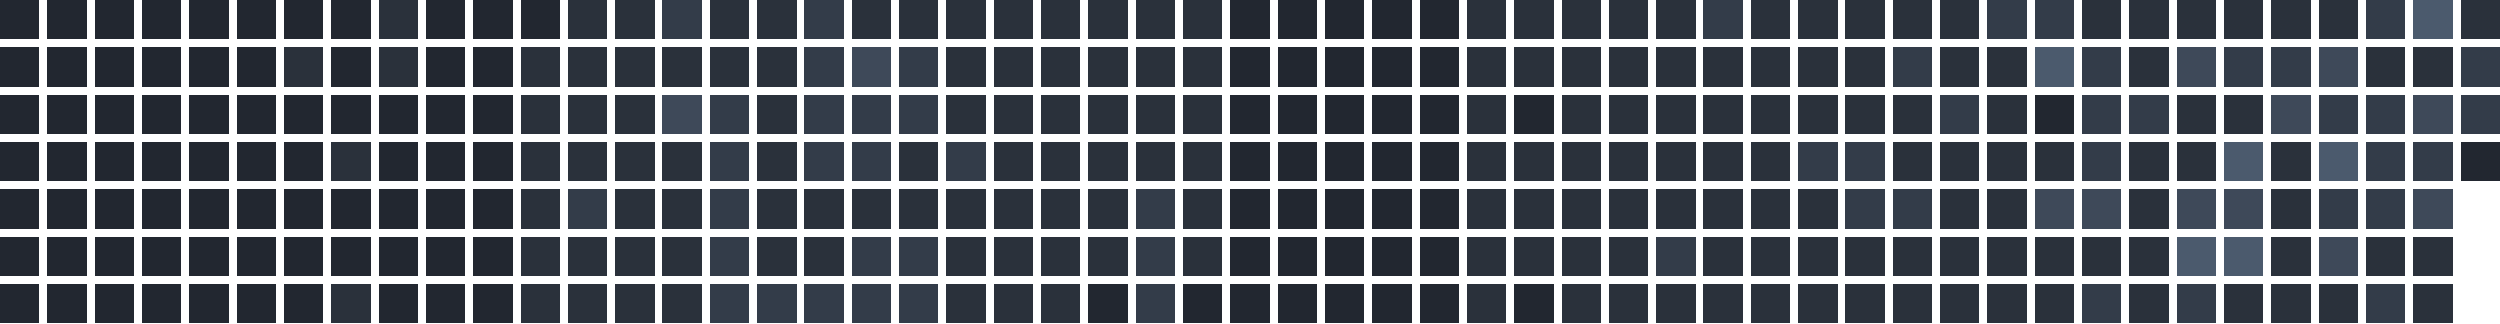
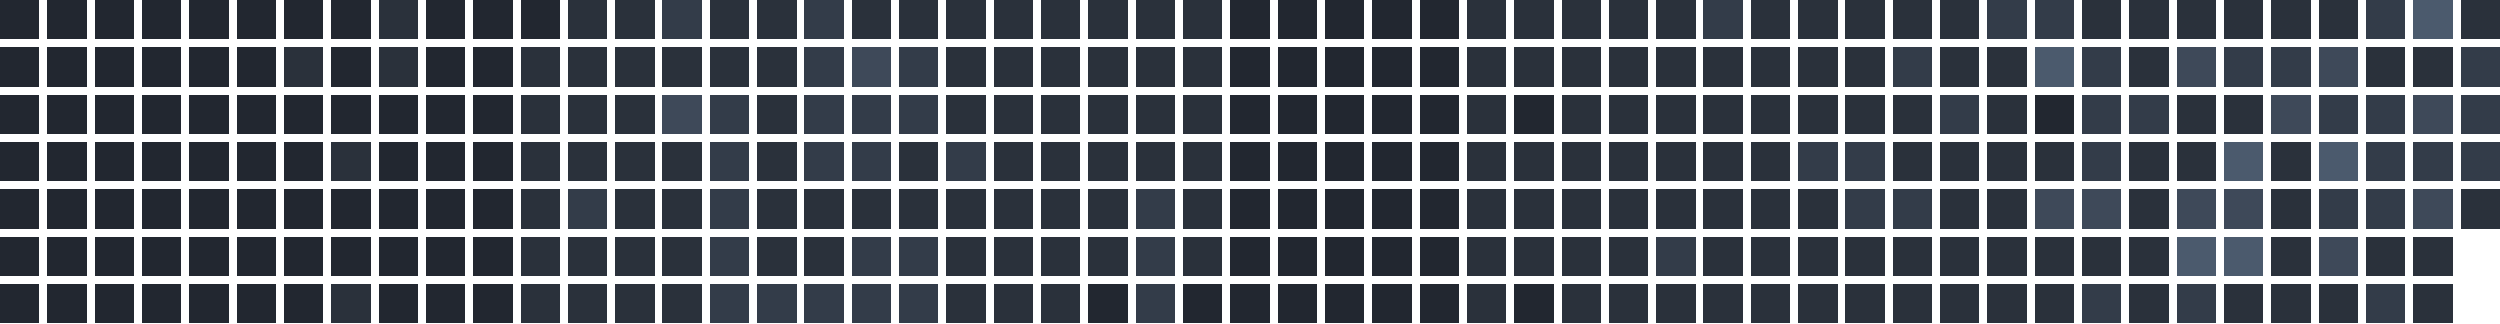
<svg xmlns="http://www.w3.org/2000/svg" version="1.1" width="634.0" height="82.0" viewBox="27.0 20.0 634.0 82.0">
  <rect style="fill:#222730;shape-rendering:crispedges" data-score="0" data-date="2025-08-31" x="27" y="20" width="10" height="10" />
  <rect style="fill:#222730;shape-rendering:crispedges" data-score="0" data-date="2025-09-07" x="39" y="20" width="10" height="10" />
  <rect style="fill:#222730;shape-rendering:crispedges" data-score="0" data-date="2025-09-14" x="51" y="20" width="10" height="10" />
  <rect style="fill:#222730;shape-rendering:crispedges" data-score="0" data-date="2025-09-21" x="63" y="20" width="10" height="10" />
  <rect style="fill:#222730;shape-rendering:crispedges" data-score="0" data-date="2025-09-28" x="75" y="20" width="10" height="10" />
  <rect style="fill:#222730;shape-rendering:crispedges" data-score="0" data-date="2025-10-05" x="87" y="20" width="10" height="10" />
  <rect style="fill:#222730;shape-rendering:crispedges" data-score="0" data-date="2025-10-12" x="99" y="20" width="10" height="10" />
  <rect style="fill:#222730;shape-rendering:crispedges" data-score="0" data-date="2025-10-19" x="111" y="20" width="10" height="10" />
  <rect style="fill:#2a313b;shape-rendering:crispedges" data-score="1" data-date="2025-10-26" x="123" y="20" width="10" height="10" />
  <rect style="fill:#222730;shape-rendering:crispedges" data-score="0" data-date="2025-11-02" x="135" y="20" width="10" height="10" />
  <rect style="fill:#222730;shape-rendering:crispedges" data-score="0" data-date="2025-11-09" x="147" y="20" width="10" height="10" />
  <rect style="fill:#222730;shape-rendering:crispedges" data-score="0" data-date="2025-11-16" x="159" y="20" width="10" height="10" />
  <rect style="fill:#2a313b;shape-rendering:crispedges" data-score="1" data-date="2025-11-23" x="171" y="20" width="10" height="10" />
  <rect style="fill:#2a313b;shape-rendering:crispedges" data-score="1" data-date="2025-11-30" x="183" y="20" width="10" height="10" />
  <rect style="fill:#333c49;shape-rendering:crispedges" data-score="2" data-date="2025-12-07" x="195" y="20" width="10" height="10" />
  <rect style="fill:#2a313b;shape-rendering:crispedges" data-score="1" data-date="2025-12-14" x="207" y="20" width="10" height="10" />
  <rect style="fill:#2a313b;shape-rendering:crispedges" data-score="1" data-date="2025-12-21" x="219" y="20" width="10" height="10" />
  <rect style="fill:#333c49;shape-rendering:crispedges" data-score="2" data-date="2025-12-28" x="231" y="20" width="10" height="10" />
  <rect style="fill:#2a313b;shape-rendering:crispedges" data-score="1" data-date="2026-01-04" x="243" y="20" width="10" height="10" />
  <rect style="fill:#2a313b;shape-rendering:crispedges" data-score="1" data-date="2026-01-11" x="255" y="20" width="10" height="10" />
  <rect style="fill:#2a313b;shape-rendering:crispedges" data-score="1" data-date="2026-01-18" x="267" y="20" width="10" height="10" />
  <rect style="fill:#2a313b;shape-rendering:crispedges" data-score="1" data-date="2026-01-25" x="279" y="20" width="10" height="10" />
  <rect style="fill:#2a313b;shape-rendering:crispedges" data-score="1" data-date="2026-02-01" x="291" y="20" width="10" height="10" />
  <rect style="fill:#2a313b;shape-rendering:crispedges" data-score="1" data-date="2026-02-08" x="303" y="20" width="10" height="10" />
  <rect style="fill:#2a313b;shape-rendering:crispedges" data-score="1" data-date="2026-02-15" x="315" y="20" width="10" height="10" />
  <rect style="fill:#2a313b;shape-rendering:crispedges" data-score="1" data-date="2026-02-22" x="327" y="20" width="10" height="10" />
  <rect style="fill:#222730;shape-rendering:crispedges" data-score="0" data-date="2026-03-01" x="339" y="20" width="10" height="10" />
  <rect style="fill:#222730;shape-rendering:crispedges" data-score="0" data-date="2026-03-08" x="351" y="20" width="10" height="10" />
  <rect style="fill:#222730;shape-rendering:crispedges" data-score="0" data-date="2026-03-15" x="363" y="20" width="10" height="10" />
  <rect style="fill:#222730;shape-rendering:crispedges" data-score="0" data-date="2026-03-22" x="375" y="20" width="10" height="10" />
  <rect style="fill:#222730;shape-rendering:crispedges" data-score="0" data-date="2026-03-29" x="387" y="20" width="10" height="10" />
  <rect style="fill:#2a313b;shape-rendering:crispedges" data-score="1" data-date="2026-04-05" x="399" y="20" width="10" height="10" />
  <rect style="fill:#2a313b;shape-rendering:crispedges" data-score="1" data-date="2026-04-12" x="411" y="20" width="10" height="10" />
  <rect style="fill:#2a313b;shape-rendering:crispedges" data-score="1" data-date="2026-04-19" x="423" y="20" width="10" height="10" />
  <rect style="fill:#2a313b;shape-rendering:crispedges" data-score="1" data-date="2026-04-26" x="435" y="20" width="10" height="10" />
  <rect style="fill:#2a313b;shape-rendering:crispedges" data-score="1" data-date="2026-05-03" x="447" y="20" width="10" height="10" />
  <rect style="fill:#333c49;shape-rendering:crispedges" data-score="2" data-date="2026-05-10" x="459" y="20" width="10" height="10" />
  <rect style="fill:#2a313b;shape-rendering:crispedges" data-score="1" data-date="2026-05-17" x="471" y="20" width="10" height="10" />
  <rect style="fill:#2a313b;shape-rendering:crispedges" data-score="1" data-date="2026-05-24" x="483" y="20" width="10" height="10" />
  <rect style="fill:#2a313b;shape-rendering:crispedges" data-score="1" data-date="2026-05-31" x="495" y="20" width="10" height="10" />
  <rect style="fill:#2a313b;shape-rendering:crispedges" data-score="1" data-date="2026-06-07" x="507" y="20" width="10" height="10" />
  <rect style="fill:#2a313b;shape-rendering:crispedges" data-score="1" data-date="2026-06-14" x="519" y="20" width="10" height="10" />
  <rect style="fill:#333c49;shape-rendering:crispedges" data-score="2" data-date="2026-06-21" x="531" y="20" width="10" height="10" />
  <rect style="fill:#333c49;shape-rendering:crispedges" data-score="2" data-date="2026-06-28" x="543" y="20" width="10" height="10" />
  <rect style="fill:#2a313b;shape-rendering:crispedges" data-score="1" data-date="2026-07-05" x="555" y="20" width="10" height="10" />
  <rect style="fill:#2a313b;shape-rendering:crispedges" data-score="1" data-date="2026-07-12" x="567" y="20" width="10" height="10" />
  <rect style="fill:#2a313b;shape-rendering:crispedges" data-score="1" data-date="2026-07-19" x="579" y="20" width="10" height="10" />
  <rect style="fill:#2a313b;shape-rendering:crispedges" data-score="1" data-date="2026-07-26" x="591" y="20" width="10" height="10" />
  <rect style="fill:#2a313b;shape-rendering:crispedges" data-score="1" data-date="2026-08-02" x="603" y="20" width="10" height="10" />
  <rect style="fill:#2a313b;shape-rendering:crispedges" data-score="1" data-date="2026-08-09" x="615" y="20" width="10" height="10" />
  <rect style="fill:#333c49;shape-rendering:crispedges" data-score="2" data-date="2026-08-16" x="627" y="20" width="10" height="10" />
  <rect style="fill:#4b5a6d;shape-rendering:crispedges" data-score="4" data-date="2026-08-23" x="639" y="20" width="10" height="10" />
  <rect style="fill:#2a313b;shape-rendering:crispedges" data-score="1" data-date="2026-08-30" x="651" y="20" width="10" height="10" />
  <rect style="fill:#222730;shape-rendering:crispedges" data-score="0" data-date="2025-09-01" x="27" y="32" width="10" height="10" />
  <rect style="fill:#222730;shape-rendering:crispedges" data-score="0" data-date="2025-09-08" x="39" y="32" width="10" height="10" />
  <rect style="fill:#222730;shape-rendering:crispedges" data-score="0" data-date="2025-09-15" x="51" y="32" width="10" height="10" />
  <rect style="fill:#222730;shape-rendering:crispedges" data-score="0" data-date="2025-09-22" x="63" y="32" width="10" height="10" />
  <rect style="fill:#222730;shape-rendering:crispedges" data-score="0" data-date="2025-09-29" x="75" y="32" width="10" height="10" />
  <rect style="fill:#222730;shape-rendering:crispedges" data-score="0" data-date="2025-10-06" x="87" y="32" width="10" height="10" />
  <rect style="fill:#2a313b;shape-rendering:crispedges" data-score="1" data-date="2025-10-13" x="99" y="32" width="10" height="10" />
  <rect style="fill:#222730;shape-rendering:crispedges" data-score="0" data-date="2025-10-20" x="111" y="32" width="10" height="10" />
  <rect style="fill:#2a313b;shape-rendering:crispedges" data-score="1" data-date="2025-10-27" x="123" y="32" width="10" height="10" />
  <rect style="fill:#222730;shape-rendering:crispedges" data-score="0" data-date="2025-11-03" x="135" y="32" width="10" height="10" />
  <rect style="fill:#222730;shape-rendering:crispedges" data-score="0" data-date="2025-11-10" x="147" y="32" width="10" height="10" />
  <rect style="fill:#2a313b;shape-rendering:crispedges" data-score="1" data-date="2025-11-17" x="159" y="32" width="10" height="10" />
  <rect style="fill:#2a313b;shape-rendering:crispedges" data-score="1" data-date="2025-11-24" x="171" y="32" width="10" height="10" />
  <rect style="fill:#2a313b;shape-rendering:crispedges" data-score="1" data-date="2025-12-01" x="183" y="32" width="10" height="10" />
  <rect style="fill:#2a313b;shape-rendering:crispedges" data-score="1" data-date="2025-12-08" x="195" y="32" width="10" height="10" />
  <rect style="fill:#2a313b;shape-rendering:crispedges" data-score="1" data-date="2025-12-15" x="207" y="32" width="10" height="10" />
  <rect style="fill:#2a313b;shape-rendering:crispedges" data-score="1" data-date="2025-12-22" x="219" y="32" width="10" height="10" />
  <rect style="fill:#333c49;shape-rendering:crispedges" data-score="2" data-date="2025-12-29" x="231" y="32" width="10" height="10" />
  <rect style="fill:#3e4959;shape-rendering:crispedges" data-score="3" data-date="2026-01-05" x="243" y="32" width="10" height="10" />
  <rect style="fill:#333c49;shape-rendering:crispedges" data-score="2" data-date="2026-01-12" x="255" y="32" width="10" height="10" />
  <rect style="fill:#2a313b;shape-rendering:crispedges" data-score="1" data-date="2026-01-19" x="267" y="32" width="10" height="10" />
  <rect style="fill:#2a313b;shape-rendering:crispedges" data-score="1" data-date="2026-01-26" x="279" y="32" width="10" height="10" />
  <rect style="fill:#2a313b;shape-rendering:crispedges" data-score="1" data-date="2026-02-02" x="291" y="32" width="10" height="10" />
  <rect style="fill:#2a313b;shape-rendering:crispedges" data-score="1" data-date="2026-02-09" x="303" y="32" width="10" height="10" />
  <rect style="fill:#2a313b;shape-rendering:crispedges" data-score="1" data-date="2026-02-16" x="315" y="32" width="10" height="10" />
  <rect style="fill:#2a313b;shape-rendering:crispedges" data-score="1" data-date="2026-02-23" x="327" y="32" width="10" height="10" />
  <rect style="fill:#222730;shape-rendering:crispedges" data-score="0" data-date="2026-03-02" x="339" y="32" width="10" height="10" />
  <rect style="fill:#222730;shape-rendering:crispedges" data-score="0" data-date="2026-03-09" x="351" y="32" width="10" height="10" />
  <rect style="fill:#222730;shape-rendering:crispedges" data-score="0" data-date="2026-03-16" x="363" y="32" width="10" height="10" />
  <rect style="fill:#222730;shape-rendering:crispedges" data-score="0" data-date="2026-03-23" x="375" y="32" width="10" height="10" />
  <rect style="fill:#222730;shape-rendering:crispedges" data-score="0" data-date="2026-03-30" x="387" y="32" width="10" height="10" />
  <rect style="fill:#2a313b;shape-rendering:crispedges" data-score="1" data-date="2026-04-06" x="399" y="32" width="10" height="10" />
  <rect style="fill:#2a313b;shape-rendering:crispedges" data-score="1" data-date="2026-04-13" x="411" y="32" width="10" height="10" />
  <rect style="fill:#2a313b;shape-rendering:crispedges" data-score="1" data-date="2026-04-20" x="423" y="32" width="10" height="10" />
  <rect style="fill:#2a313b;shape-rendering:crispedges" data-score="1" data-date="2026-04-27" x="435" y="32" width="10" height="10" />
  <rect style="fill:#2a313b;shape-rendering:crispedges" data-score="1" data-date="2026-05-04" x="447" y="32" width="10" height="10" />
  <rect style="fill:#2a313b;shape-rendering:crispedges" data-score="1" data-date="2026-05-11" x="459" y="32" width="10" height="10" />
  <rect style="fill:#2a313b;shape-rendering:crispedges" data-score="1" data-date="2026-05-18" x="471" y="32" width="10" height="10" />
  <rect style="fill:#2a313b;shape-rendering:crispedges" data-score="1" data-date="2026-05-25" x="483" y="32" width="10" height="10" />
  <rect style="fill:#2a313b;shape-rendering:crispedges" data-score="1" data-date="2026-06-01" x="495" y="32" width="10" height="10" />
  <rect style="fill:#333c49;shape-rendering:crispedges" data-score="2" data-date="2026-06-08" x="507" y="32" width="10" height="10" />
  <rect style="fill:#2a313b;shape-rendering:crispedges" data-score="1" data-date="2026-06-15" x="519" y="32" width="10" height="10" />
  <rect style="fill:#2a313b;shape-rendering:crispedges" data-score="1" data-date="2026-06-22" x="531" y="32" width="10" height="10" />
  <rect style="fill:#4b5a6d;shape-rendering:crispedges" data-score="4" data-date="2026-06-29" x="543" y="32" width="10" height="10" />
  <rect style="fill:#333c49;shape-rendering:crispedges" data-score="2" data-date="2026-07-06" x="555" y="32" width="10" height="10" />
  <rect style="fill:#2a313b;shape-rendering:crispedges" data-score="1" data-date="2026-07-13" x="567" y="32" width="10" height="10" />
  <rect style="fill:#3e4959;shape-rendering:crispedges" data-score="3" data-date="2026-07-20" x="579" y="32" width="10" height="10" />
  <rect style="fill:#333c49;shape-rendering:crispedges" data-score="2" data-date="2026-07-27" x="591" y="32" width="10" height="10" />
  <rect style="fill:#333c49;shape-rendering:crispedges" data-score="2" data-date="2026-08-03" x="603" y="32" width="10" height="10" />
  <rect style="fill:#3e4959;shape-rendering:crispedges" data-score="3" data-date="2026-08-10" x="615" y="32" width="10" height="10" />
  <rect style="fill:#2a313b;shape-rendering:crispedges" data-score="1" data-date="2026-08-17" x="627" y="32" width="10" height="10" />
  <rect style="fill:#2a313b;shape-rendering:crispedges" data-score="1" data-date="2026-08-24" x="639" y="32" width="10" height="10" />
  <rect style="fill:#333c49;shape-rendering:crispedges" data-score="2" data-date="2026-08-31" x="651" y="32" width="10" height="10" />
  <rect style="fill:#222730;shape-rendering:crispedges" data-score="0" data-date="2025-09-02" x="27" y="44" width="10" height="10" />
  <rect style="fill:#222730;shape-rendering:crispedges" data-score="0" data-date="2025-09-09" x="39" y="44" width="10" height="10" />
  <rect style="fill:#222730;shape-rendering:crispedges" data-score="0" data-date="2025-09-16" x="51" y="44" width="10" height="10" />
  <rect style="fill:#222730;shape-rendering:crispedges" data-score="0" data-date="2025-09-23" x="63" y="44" width="10" height="10" />
  <rect style="fill:#222730;shape-rendering:crispedges" data-score="0" data-date="2025-09-30" x="75" y="44" width="10" height="10" />
  <rect style="fill:#222730;shape-rendering:crispedges" data-score="0" data-date="2025-10-07" x="87" y="44" width="10" height="10" />
  <rect style="fill:#222730;shape-rendering:crispedges" data-score="0" data-date="2025-10-14" x="99" y="44" width="10" height="10" />
  <rect style="fill:#222730;shape-rendering:crispedges" data-score="0" data-date="2025-10-21" x="111" y="44" width="10" height="10" />
  <rect style="fill:#222730;shape-rendering:crispedges" data-score="0" data-date="2025-10-28" x="123" y="44" width="10" height="10" />
  <rect style="fill:#222730;shape-rendering:crispedges" data-score="0" data-date="2025-11-04" x="135" y="44" width="10" height="10" />
  <rect style="fill:#222730;shape-rendering:crispedges" data-score="0" data-date="2025-11-11" x="147" y="44" width="10" height="10" />
  <rect style="fill:#2a313b;shape-rendering:crispedges" data-score="1" data-date="2025-11-18" x="159" y="44" width="10" height="10" />
  <rect style="fill:#2a313b;shape-rendering:crispedges" data-score="1" data-date="2025-11-25" x="171" y="44" width="10" height="10" />
  <rect style="fill:#2a313b;shape-rendering:crispedges" data-score="1" data-date="2025-12-02" x="183" y="44" width="10" height="10" />
  <rect style="fill:#3e4959;shape-rendering:crispedges" data-score="3" data-date="2025-12-09" x="195" y="44" width="10" height="10" />
  <rect style="fill:#333c49;shape-rendering:crispedges" data-score="2" data-date="2025-12-16" x="207" y="44" width="10" height="10" />
  <rect style="fill:#2a313b;shape-rendering:crispedges" data-score="1" data-date="2025-12-23" x="219" y="44" width="10" height="10" />
  <rect style="fill:#333c49;shape-rendering:crispedges" data-score="2" data-date="2025-12-30" x="231" y="44" width="10" height="10" />
  <rect style="fill:#333c49;shape-rendering:crispedges" data-score="2" data-date="2026-01-06" x="243" y="44" width="10" height="10" />
  <rect style="fill:#333c49;shape-rendering:crispedges" data-score="2" data-date="2026-01-13" x="255" y="44" width="10" height="10" />
  <rect style="fill:#2a313b;shape-rendering:crispedges" data-score="1" data-date="2026-01-20" x="267" y="44" width="10" height="10" />
  <rect style="fill:#2a313b;shape-rendering:crispedges" data-score="1" data-date="2026-01-27" x="279" y="44" width="10" height="10" />
  <rect style="fill:#2a313b;shape-rendering:crispedges" data-score="1" data-date="2026-02-03" x="291" y="44" width="10" height="10" />
  <rect style="fill:#2a313b;shape-rendering:crispedges" data-score="1" data-date="2026-02-10" x="303" y="44" width="10" height="10" />
  <rect style="fill:#2a313b;shape-rendering:crispedges" data-score="1" data-date="2026-02-17" x="315" y="44" width="10" height="10" />
  <rect style="fill:#2a313b;shape-rendering:crispedges" data-score="1" data-date="2026-02-24" x="327" y="44" width="10" height="10" />
  <rect style="fill:#222730;shape-rendering:crispedges" data-score="0" data-date="2026-03-03" x="339" y="44" width="10" height="10" />
  <rect style="fill:#222730;shape-rendering:crispedges" data-score="0" data-date="2026-03-10" x="351" y="44" width="10" height="10" />
  <rect style="fill:#222730;shape-rendering:crispedges" data-score="0" data-date="2026-03-17" x="363" y="44" width="10" height="10" />
  <rect style="fill:#222730;shape-rendering:crispedges" data-score="0" data-date="2026-03-24" x="375" y="44" width="10" height="10" />
  <rect style="fill:#222730;shape-rendering:crispedges" data-score="0" data-date="2026-03-31" x="387" y="44" width="10" height="10" />
  <rect style="fill:#2a313b;shape-rendering:crispedges" data-score="1" data-date="2026-04-07" x="399" y="44" width="10" height="10" />
  <rect style="fill:#222730;shape-rendering:crispedges" data-score="0" data-date="2026-04-14" x="411" y="44" width="10" height="10" />
  <rect style="fill:#2a313b;shape-rendering:crispedges" data-score="1" data-date="2026-04-21" x="423" y="44" width="10" height="10" />
  <rect style="fill:#2a313b;shape-rendering:crispedges" data-score="1" data-date="2026-04-28" x="435" y="44" width="10" height="10" />
  <rect style="fill:#2a313b;shape-rendering:crispedges" data-score="1" data-date="2026-05-05" x="447" y="44" width="10" height="10" />
  <rect style="fill:#2a313b;shape-rendering:crispedges" data-score="1" data-date="2026-05-12" x="459" y="44" width="10" height="10" />
  <rect style="fill:#2a313b;shape-rendering:crispedges" data-score="1" data-date="2026-05-19" x="471" y="44" width="10" height="10" />
  <rect style="fill:#2a313b;shape-rendering:crispedges" data-score="1" data-date="2026-05-26" x="483" y="44" width="10" height="10" />
  <rect style="fill:#2a313b;shape-rendering:crispedges" data-score="1" data-date="2026-06-02" x="495" y="44" width="10" height="10" />
  <rect style="fill:#2a313b;shape-rendering:crispedges" data-score="1" data-date="2026-06-09" x="507" y="44" width="10" height="10" />
  <rect style="fill:#333c49;shape-rendering:crispedges" data-score="2" data-date="2026-06-16" x="519" y="44" width="10" height="10" />
  <rect style="fill:#2a313b;shape-rendering:crispedges" data-score="1" data-date="2026-06-23" x="531" y="44" width="10" height="10" />
  <rect style="fill:#222730;shape-rendering:crispedges" data-score="0" data-date="2026-06-30" x="543" y="44" width="10" height="10" />
  <rect style="fill:#333c49;shape-rendering:crispedges" data-score="2" data-date="2026-07-07" x="555" y="44" width="10" height="10" />
  <rect style="fill:#333c49;shape-rendering:crispedges" data-score="2" data-date="2026-07-14" x="567" y="44" width="10" height="10" />
  <rect style="fill:#2a313b;shape-rendering:crispedges" data-score="1" data-date="2026-07-21" x="579" y="44" width="10" height="10" />
  <rect style="fill:#2a313b;shape-rendering:crispedges" data-score="1" data-date="2026-07-28" x="591" y="44" width="10" height="10" />
  <rect style="fill:#3e4959;shape-rendering:crispedges" data-score="3" data-date="2026-08-04" x="603" y="44" width="10" height="10" />
  <rect style="fill:#333c49;shape-rendering:crispedges" data-score="2" data-date="2026-08-11" x="615" y="44" width="10" height="10" />
  <rect style="fill:#333c49;shape-rendering:crispedges" data-score="2" data-date="2026-08-18" x="627" y="44" width="10" height="10" />
  <rect style="fill:#3e4959;shape-rendering:crispedges" data-score="3" data-date="2026-08-25" x="639" y="44" width="10" height="10" />
  <rect style="fill:#333c49;shape-rendering:crispedges" data-score="2" data-date="2026-09-01" x="651" y="44" width="10" height="10" />
  <rect style="fill:#222730;shape-rendering:crispedges" data-score="0" data-date="2025-09-03" x="27" y="56" width="10" height="10" />
  <rect style="fill:#222730;shape-rendering:crispedges" data-score="0" data-date="2025-09-10" x="39" y="56" width="10" height="10" />
  <rect style="fill:#222730;shape-rendering:crispedges" data-score="0" data-date="2025-09-17" x="51" y="56" width="10" height="10" />
  <rect style="fill:#222730;shape-rendering:crispedges" data-score="0" data-date="2025-09-24" x="63" y="56" width="10" height="10" />
  <rect style="fill:#222730;shape-rendering:crispedges" data-score="0" data-date="2025-10-01" x="75" y="56" width="10" height="10" />
  <rect style="fill:#222730;shape-rendering:crispedges" data-score="0" data-date="2025-10-08" x="87" y="56" width="10" height="10" />
  <rect style="fill:#222730;shape-rendering:crispedges" data-score="0" data-date="2025-10-15" x="99" y="56" width="10" height="10" />
  <rect style="fill:#2a313b;shape-rendering:crispedges" data-score="1" data-date="2025-10-22" x="111" y="56" width="10" height="10" />
  <rect style="fill:#222730;shape-rendering:crispedges" data-score="0" data-date="2025-10-29" x="123" y="56" width="10" height="10" />
  <rect style="fill:#222730;shape-rendering:crispedges" data-score="0" data-date="2025-11-05" x="135" y="56" width="10" height="10" />
  <rect style="fill:#222730;shape-rendering:crispedges" data-score="0" data-date="2025-11-12" x="147" y="56" width="10" height="10" />
  <rect style="fill:#2a313b;shape-rendering:crispedges" data-score="1" data-date="2025-11-19" x="159" y="56" width="10" height="10" />
  <rect style="fill:#2a313b;shape-rendering:crispedges" data-score="1" data-date="2025-11-26" x="171" y="56" width="10" height="10" />
  <rect style="fill:#2a313b;shape-rendering:crispedges" data-score="1" data-date="2025-12-03" x="183" y="56" width="10" height="10" />
  <rect style="fill:#2a313b;shape-rendering:crispedges" data-score="1" data-date="2025-12-10" x="195" y="56" width="10" height="10" />
  <rect style="fill:#333c49;shape-rendering:crispedges" data-score="2" data-date="2025-12-17" x="207" y="56" width="10" height="10" />
  <rect style="fill:#2a313b;shape-rendering:crispedges" data-score="1" data-date="2025-12-24" x="219" y="56" width="10" height="10" />
  <rect style="fill:#333c49;shape-rendering:crispedges" data-score="2" data-date="2025-12-31" x="231" y="56" width="10" height="10" />
  <rect style="fill:#333c49;shape-rendering:crispedges" data-score="2" data-date="2026-01-07" x="243" y="56" width="10" height="10" />
  <rect style="fill:#2a313b;shape-rendering:crispedges" data-score="1" data-date="2026-01-14" x="255" y="56" width="10" height="10" />
  <rect style="fill:#333c49;shape-rendering:crispedges" data-score="2" data-date="2026-01-21" x="267" y="56" width="10" height="10" />
  <rect style="fill:#2a313b;shape-rendering:crispedges" data-score="1" data-date="2026-01-28" x="279" y="56" width="10" height="10" />
  <rect style="fill:#2a313b;shape-rendering:crispedges" data-score="1" data-date="2026-02-04" x="291" y="56" width="10" height="10" />
  <rect style="fill:#2a313b;shape-rendering:crispedges" data-score="1" data-date="2026-02-11" x="303" y="56" width="10" height="10" />
  <rect style="fill:#2a313b;shape-rendering:crispedges" data-score="1" data-date="2026-02-18" x="315" y="56" width="10" height="10" />
  <rect style="fill:#2a313b;shape-rendering:crispedges" data-score="1" data-date="2026-02-25" x="327" y="56" width="10" height="10" />
  <rect style="fill:#222730;shape-rendering:crispedges" data-score="0" data-date="2026-03-04" x="339" y="56" width="10" height="10" />
  <rect style="fill:#222730;shape-rendering:crispedges" data-score="0" data-date="2026-03-11" x="351" y="56" width="10" height="10" />
  <rect style="fill:#222730;shape-rendering:crispedges" data-score="0" data-date="2026-03-18" x="363" y="56" width="10" height="10" />
  <rect style="fill:#222730;shape-rendering:crispedges" data-score="0" data-date="2026-03-25" x="375" y="56" width="10" height="10" />
  <rect style="fill:#222730;shape-rendering:crispedges" data-score="0" data-date="2026-04-01" x="387" y="56" width="10" height="10" />
  <rect style="fill:#2a313b;shape-rendering:crispedges" data-score="1" data-date="2026-04-08" x="399" y="56" width="10" height="10" />
  <rect style="fill:#2a313b;shape-rendering:crispedges" data-score="1" data-date="2026-04-15" x="411" y="56" width="10" height="10" />
  <rect style="fill:#2a313b;shape-rendering:crispedges" data-score="1" data-date="2026-04-22" x="423" y="56" width="10" height="10" />
  <rect style="fill:#2a313b;shape-rendering:crispedges" data-score="1" data-date="2026-04-29" x="435" y="56" width="10" height="10" />
  <rect style="fill:#2a313b;shape-rendering:crispedges" data-score="1" data-date="2026-05-06" x="447" y="56" width="10" height="10" />
  <rect style="fill:#2a313b;shape-rendering:crispedges" data-score="1" data-date="2026-05-13" x="459" y="56" width="10" height="10" />
  <rect style="fill:#2a313b;shape-rendering:crispedges" data-score="1" data-date="2026-05-20" x="471" y="56" width="10" height="10" />
  <rect style="fill:#333c49;shape-rendering:crispedges" data-score="2" data-date="2026-05-27" x="483" y="56" width="10" height="10" />
  <rect style="fill:#333c49;shape-rendering:crispedges" data-score="2" data-date="2026-06-03" x="495" y="56" width="10" height="10" />
  <rect style="fill:#2a313b;shape-rendering:crispedges" data-score="1" data-date="2026-06-10" x="507" y="56" width="10" height="10" />
  <rect style="fill:#2a313b;shape-rendering:crispedges" data-score="1" data-date="2026-06-17" x="519" y="56" width="10" height="10" />
  <rect style="fill:#2a313b;shape-rendering:crispedges" data-score="1" data-date="2026-06-24" x="531" y="56" width="10" height="10" />
  <rect style="fill:#2a313b;shape-rendering:crispedges" data-score="1" data-date="2026-07-01" x="543" y="56" width="10" height="10" />
  <rect style="fill:#333c49;shape-rendering:crispedges" data-score="2" data-date="2026-07-08" x="555" y="56" width="10" height="10" />
  <rect style="fill:#2a313b;shape-rendering:crispedges" data-score="1" data-date="2026-07-15" x="567" y="56" width="10" height="10" />
  <rect style="fill:#2a313b;shape-rendering:crispedges" data-score="1" data-date="2026-07-22" x="579" y="56" width="10" height="10" />
  <rect style="fill:#4b5a6d;shape-rendering:crispedges" data-score="4" data-date="2026-07-29" x="591" y="56" width="10" height="10" />
  <rect style="fill:#2a313b;shape-rendering:crispedges" data-score="1" data-date="2026-08-05" x="603" y="56" width="10" height="10" />
  <rect style="fill:#4b5a6d;shape-rendering:crispedges" data-score="4" data-date="2026-08-12" x="615" y="56" width="10" height="10" />
  <rect style="fill:#333c49;shape-rendering:crispedges" data-score="2" data-date="2026-08-19" x="627" y="56" width="10" height="10" />
  <rect style="fill:#333c49;shape-rendering:crispedges" data-score="2" data-date="2026-08-26" x="639" y="56" width="10" height="10" />
-   <rect style="fill:#222730;shape-rendering:crispedges" data-score="0" data-date="2026-09-02" x="651" y="56" width="10" height="10" />
+   <rect style="fill:#333c49;shape-rendering:crispedges" data-score="2" data-date="2026-09-02" x="651" y="56" width="10" height="10" />
  <rect style="fill:#222730;shape-rendering:crispedges" data-score="0" data-date="2025-09-04" x="27" y="68" width="10" height="10" />
  <rect style="fill:#222730;shape-rendering:crispedges" data-score="0" data-date="2025-09-11" x="39" y="68" width="10" height="10" />
  <rect style="fill:#222730;shape-rendering:crispedges" data-score="0" data-date="2025-09-18" x="51" y="68" width="10" height="10" />
  <rect style="fill:#222730;shape-rendering:crispedges" data-score="0" data-date="2025-09-25" x="63" y="68" width="10" height="10" />
  <rect style="fill:#222730;shape-rendering:crispedges" data-score="0" data-date="2025-10-02" x="75" y="68" width="10" height="10" />
  <rect style="fill:#222730;shape-rendering:crispedges" data-score="0" data-date="2025-10-09" x="87" y="68" width="10" height="10" />
  <rect style="fill:#222730;shape-rendering:crispedges" data-score="0" data-date="2025-10-16" x="99" y="68" width="10" height="10" />
  <rect style="fill:#222730;shape-rendering:crispedges" data-score="0" data-date="2025-10-23" x="111" y="68" width="10" height="10" />
  <rect style="fill:#222730;shape-rendering:crispedges" data-score="0" data-date="2025-10-30" x="123" y="68" width="10" height="10" />
  <rect style="fill:#222730;shape-rendering:crispedges" data-score="0" data-date="2025-11-06" x="135" y="68" width="10" height="10" />
  <rect style="fill:#222730;shape-rendering:crispedges" data-score="0" data-date="2025-11-13" x="147" y="68" width="10" height="10" />
  <rect style="fill:#2a313b;shape-rendering:crispedges" data-score="1" data-date="2025-11-20" x="159" y="68" width="10" height="10" />
  <rect style="fill:#333c49;shape-rendering:crispedges" data-score="2" data-date="2025-11-27" x="171" y="68" width="10" height="10" />
  <rect style="fill:#2a313b;shape-rendering:crispedges" data-score="1" data-date="2025-12-04" x="183" y="68" width="10" height="10" />
  <rect style="fill:#2a313b;shape-rendering:crispedges" data-score="1" data-date="2025-12-11" x="195" y="68" width="10" height="10" />
  <rect style="fill:#333c49;shape-rendering:crispedges" data-score="2" data-date="2025-12-18" x="207" y="68" width="10" height="10" />
  <rect style="fill:#2a313b;shape-rendering:crispedges" data-score="1" data-date="2025-12-25" x="219" y="68" width="10" height="10" />
  <rect style="fill:#2a313b;shape-rendering:crispedges" data-score="1" data-date="2026-01-01" x="231" y="68" width="10" height="10" />
  <rect style="fill:#2a313b;shape-rendering:crispedges" data-score="1" data-date="2026-01-08" x="243" y="68" width="10" height="10" />
  <rect style="fill:#2a313b;shape-rendering:crispedges" data-score="1" data-date="2026-01-15" x="255" y="68" width="10" height="10" />
  <rect style="fill:#2a313b;shape-rendering:crispedges" data-score="1" data-date="2026-01-22" x="267" y="68" width="10" height="10" />
  <rect style="fill:#2a313b;shape-rendering:crispedges" data-score="1" data-date="2026-01-29" x="279" y="68" width="10" height="10" />
  <rect style="fill:#2a313b;shape-rendering:crispedges" data-score="1" data-date="2026-02-05" x="291" y="68" width="10" height="10" />
  <rect style="fill:#2a313b;shape-rendering:crispedges" data-score="1" data-date="2026-02-12" x="303" y="68" width="10" height="10" />
  <rect style="fill:#333c49;shape-rendering:crispedges" data-score="2" data-date="2026-02-19" x="315" y="68" width="10" height="10" />
  <rect style="fill:#2a313b;shape-rendering:crispedges" data-score="1" data-date="2026-02-26" x="327" y="68" width="10" height="10" />
  <rect style="fill:#222730;shape-rendering:crispedges" data-score="0" data-date="2026-03-05" x="339" y="68" width="10" height="10" />
  <rect style="fill:#222730;shape-rendering:crispedges" data-score="0" data-date="2026-03-12" x="351" y="68" width="10" height="10" />
  <rect style="fill:#222730;shape-rendering:crispedges" data-score="0" data-date="2026-03-19" x="363" y="68" width="10" height="10" />
  <rect style="fill:#222730;shape-rendering:crispedges" data-score="0" data-date="2026-03-26" x="375" y="68" width="10" height="10" />
  <rect style="fill:#222730;shape-rendering:crispedges" data-score="0" data-date="2026-04-02" x="387" y="68" width="10" height="10" />
  <rect style="fill:#2a313b;shape-rendering:crispedges" data-score="1" data-date="2026-04-09" x="399" y="68" width="10" height="10" />
  <rect style="fill:#2a313b;shape-rendering:crispedges" data-score="1" data-date="2026-04-16" x="411" y="68" width="10" height="10" />
  <rect style="fill:#2a313b;shape-rendering:crispedges" data-score="1" data-date="2026-04-23" x="423" y="68" width="10" height="10" />
  <rect style="fill:#2a313b;shape-rendering:crispedges" data-score="1" data-date="2026-04-30" x="435" y="68" width="10" height="10" />
  <rect style="fill:#2a313b;shape-rendering:crispedges" data-score="1" data-date="2026-05-07" x="447" y="68" width="10" height="10" />
  <rect style="fill:#2a313b;shape-rendering:crispedges" data-score="1" data-date="2026-05-14" x="459" y="68" width="10" height="10" />
  <rect style="fill:#2a313b;shape-rendering:crispedges" data-score="1" data-date="2026-05-21" x="471" y="68" width="10" height="10" />
  <rect style="fill:#2a313b;shape-rendering:crispedges" data-score="1" data-date="2026-05-28" x="483" y="68" width="10" height="10" />
  <rect style="fill:#333c49;shape-rendering:crispedges" data-score="2" data-date="2026-06-04" x="495" y="68" width="10" height="10" />
  <rect style="fill:#333c49;shape-rendering:crispedges" data-score="2" data-date="2026-06-11" x="507" y="68" width="10" height="10" />
  <rect style="fill:#2a313b;shape-rendering:crispedges" data-score="1" data-date="2026-06-18" x="519" y="68" width="10" height="10" />
  <rect style="fill:#2a313b;shape-rendering:crispedges" data-score="1" data-date="2026-06-25" x="531" y="68" width="10" height="10" />
  <rect style="fill:#3e4959;shape-rendering:crispedges" data-score="3" data-date="2026-07-02" x="543" y="68" width="10" height="10" />
  <rect style="fill:#3e4959;shape-rendering:crispedges" data-score="3" data-date="2026-07-09" x="555" y="68" width="10" height="10" />
  <rect style="fill:#2a313b;shape-rendering:crispedges" data-score="1" data-date="2026-07-16" x="567" y="68" width="10" height="10" />
  <rect style="fill:#3e4959;shape-rendering:crispedges" data-score="3" data-date="2026-07-23" x="579" y="68" width="10" height="10" />
  <rect style="fill:#3e4959;shape-rendering:crispedges" data-score="3" data-date="2026-07-30" x="591" y="68" width="10" height="10" />
  <rect style="fill:#2a313b;shape-rendering:crispedges" data-score="1" data-date="2026-08-06" x="603" y="68" width="10" height="10" />
  <rect style="fill:#333c49;shape-rendering:crispedges" data-score="2" data-date="2026-08-13" x="615" y="68" width="10" height="10" />
  <rect style="fill:#333c49;shape-rendering:crispedges" data-score="2" data-date="2026-08-20" x="627" y="68" width="10" height="10" />
  <rect style="fill:#3e4959;shape-rendering:crispedges" data-score="3" data-date="2026-08-27" x="639" y="68" width="10" height="10" />
+   <rect style="fill:#2a313b;shape-rendering:crispedges" data-score="1" data-date="2026-09-03" x="651" y="68" width="10" height="10" />
  <rect style="fill:#222730;shape-rendering:crispedges" data-score="0" data-date="2025-09-05" x="27" y="80" width="10" height="10" />
  <rect style="fill:#222730;shape-rendering:crispedges" data-score="0" data-date="2025-09-12" x="39" y="80" width="10" height="10" />
  <rect style="fill:#222730;shape-rendering:crispedges" data-score="0" data-date="2025-09-19" x="51" y="80" width="10" height="10" />
  <rect style="fill:#222730;shape-rendering:crispedges" data-score="0" data-date="2025-09-26" x="63" y="80" width="10" height="10" />
  <rect style="fill:#222730;shape-rendering:crispedges" data-score="0" data-date="2025-10-03" x="75" y="80" width="10" height="10" />
  <rect style="fill:#222730;shape-rendering:crispedges" data-score="0" data-date="2025-10-10" x="87" y="80" width="10" height="10" />
  <rect style="fill:#222730;shape-rendering:crispedges" data-score="0" data-date="2025-10-17" x="99" y="80" width="10" height="10" />
  <rect style="fill:#222730;shape-rendering:crispedges" data-score="0" data-date="2025-10-24" x="111" y="80" width="10" height="10" />
  <rect style="fill:#222730;shape-rendering:crispedges" data-score="0" data-date="2025-10-31" x="123" y="80" width="10" height="10" />
  <rect style="fill:#222730;shape-rendering:crispedges" data-score="0" data-date="2025-11-07" x="135" y="80" width="10" height="10" />
  <rect style="fill:#222730;shape-rendering:crispedges" data-score="0" data-date="2025-11-14" x="147" y="80" width="10" height="10" />
  <rect style="fill:#2a313b;shape-rendering:crispedges" data-score="1" data-date="2025-11-21" x="159" y="80" width="10" height="10" />
  <rect style="fill:#2a313b;shape-rendering:crispedges" data-score="1" data-date="2025-11-28" x="171" y="80" width="10" height="10" />
  <rect style="fill:#2a313b;shape-rendering:crispedges" data-score="1" data-date="2025-12-05" x="183" y="80" width="10" height="10" />
  <rect style="fill:#2a313b;shape-rendering:crispedges" data-score="1" data-date="2025-12-12" x="195" y="80" width="10" height="10" />
  <rect style="fill:#333c49;shape-rendering:crispedges" data-score="2" data-date="2025-12-19" x="207" y="80" width="10" height="10" />
  <rect style="fill:#2a313b;shape-rendering:crispedges" data-score="1" data-date="2025-12-26" x="219" y="80" width="10" height="10" />
  <rect style="fill:#2a313b;shape-rendering:crispedges" data-score="1" data-date="2026-01-02" x="231" y="80" width="10" height="10" />
  <rect style="fill:#333c49;shape-rendering:crispedges" data-score="2" data-date="2026-01-09" x="243" y="80" width="10" height="10" />
  <rect style="fill:#333c49;shape-rendering:crispedges" data-score="2" data-date="2026-01-16" x="255" y="80" width="10" height="10" />
  <rect style="fill:#2a313b;shape-rendering:crispedges" data-score="1" data-date="2026-01-23" x="267" y="80" width="10" height="10" />
  <rect style="fill:#2a313b;shape-rendering:crispedges" data-score="1" data-date="2026-01-30" x="279" y="80" width="10" height="10" />
  <rect style="fill:#2a313b;shape-rendering:crispedges" data-score="1" data-date="2026-02-06" x="291" y="80" width="10" height="10" />
  <rect style="fill:#2a313b;shape-rendering:crispedges" data-score="1" data-date="2026-02-13" x="303" y="80" width="10" height="10" />
  <rect style="fill:#333c49;shape-rendering:crispedges" data-score="2" data-date="2026-02-20" x="315" y="80" width="10" height="10" />
  <rect style="fill:#2a313b;shape-rendering:crispedges" data-score="1" data-date="2026-02-27" x="327" y="80" width="10" height="10" />
  <rect style="fill:#222730;shape-rendering:crispedges" data-score="0" data-date="2026-03-06" x="339" y="80" width="10" height="10" />
  <rect style="fill:#222730;shape-rendering:crispedges" data-score="0" data-date="2026-03-13" x="351" y="80" width="10" height="10" />
  <rect style="fill:#222730;shape-rendering:crispedges" data-score="0" data-date="2026-03-20" x="363" y="80" width="10" height="10" />
  <rect style="fill:#222730;shape-rendering:crispedges" data-score="0" data-date="2026-03-27" x="375" y="80" width="10" height="10" />
  <rect style="fill:#222730;shape-rendering:crispedges" data-score="0" data-date="2026-04-03" x="387" y="80" width="10" height="10" />
  <rect style="fill:#2a313b;shape-rendering:crispedges" data-score="1" data-date="2026-04-10" x="399" y="80" width="10" height="10" />
  <rect style="fill:#2a313b;shape-rendering:crispedges" data-score="1" data-date="2026-04-17" x="411" y="80" width="10" height="10" />
  <rect style="fill:#2a313b;shape-rendering:crispedges" data-score="1" data-date="2026-04-24" x="423" y="80" width="10" height="10" />
  <rect style="fill:#2a313b;shape-rendering:crispedges" data-score="1" data-date="2026-05-01" x="435" y="80" width="10" height="10" />
  <rect style="fill:#333c49;shape-rendering:crispedges" data-score="2" data-date="2026-05-08" x="447" y="80" width="10" height="10" />
  <rect style="fill:#2a313b;shape-rendering:crispedges" data-score="1" data-date="2026-05-15" x="459" y="80" width="10" height="10" />
  <rect style="fill:#2a313b;shape-rendering:crispedges" data-score="1" data-date="2026-05-22" x="471" y="80" width="10" height="10" />
  <rect style="fill:#2a313b;shape-rendering:crispedges" data-score="1" data-date="2026-05-29" x="483" y="80" width="10" height="10" />
  <rect style="fill:#2a313b;shape-rendering:crispedges" data-score="1" data-date="2026-06-05" x="495" y="80" width="10" height="10" />
  <rect style="fill:#2a313b;shape-rendering:crispedges" data-score="1" data-date="2026-06-12" x="507" y="80" width="10" height="10" />
  <rect style="fill:#2a313b;shape-rendering:crispedges" data-score="1" data-date="2026-06-19" x="519" y="80" width="10" height="10" />
  <rect style="fill:#2a313b;shape-rendering:crispedges" data-score="1" data-date="2026-06-26" x="531" y="80" width="10" height="10" />
  <rect style="fill:#2a313b;shape-rendering:crispedges" data-score="1" data-date="2026-07-03" x="543" y="80" width="10" height="10" />
  <rect style="fill:#2a313b;shape-rendering:crispedges" data-score="1" data-date="2026-07-10" x="555" y="80" width="10" height="10" />
  <rect style="fill:#2a313b;shape-rendering:crispedges" data-score="1" data-date="2026-07-17" x="567" y="80" width="10" height="10" />
  <rect style="fill:#4b5a6d;shape-rendering:crispedges" data-score="4" data-date="2026-07-24" x="579" y="80" width="10" height="10" />
  <rect style="fill:#4b5a6d;shape-rendering:crispedges" data-score="4" data-date="2026-07-31" x="591" y="80" width="10" height="10" />
  <rect style="fill:#2a313b;shape-rendering:crispedges" data-score="1" data-date="2026-08-07" x="603" y="80" width="10" height="10" />
  <rect style="fill:#3e4959;shape-rendering:crispedges" data-score="3" data-date="2026-08-14" x="615" y="80" width="10" height="10" />
  <rect style="fill:#2a313b;shape-rendering:crispedges" data-score="1" data-date="2026-08-21" x="627" y="80" width="10" height="10" />
  <rect style="fill:#2a313b;shape-rendering:crispedges" data-score="1" data-date="2026-08-28" x="639" y="80" width="10" height="10" />
  <rect style="fill:#222730;shape-rendering:crispedges" data-score="0" data-date="2025-09-06" x="27" y="92" width="10" height="10" />
  <rect style="fill:#222730;shape-rendering:crispedges" data-score="0" data-date="2025-09-13" x="39" y="92" width="10" height="10" />
  <rect style="fill:#222730;shape-rendering:crispedges" data-score="0" data-date="2025-09-20" x="51" y="92" width="10" height="10" />
  <rect style="fill:#222730;shape-rendering:crispedges" data-score="0" data-date="2025-09-27" x="63" y="92" width="10" height="10" />
  <rect style="fill:#222730;shape-rendering:crispedges" data-score="0" data-date="2025-10-04" x="75" y="92" width="10" height="10" />
  <rect style="fill:#222730;shape-rendering:crispedges" data-score="0" data-date="2025-10-11" x="87" y="92" width="10" height="10" />
  <rect style="fill:#222730;shape-rendering:crispedges" data-score="0" data-date="2025-10-18" x="99" y="92" width="10" height="10" />
  <rect style="fill:#2a313b;shape-rendering:crispedges" data-score="1" data-date="2025-10-25" x="111" y="92" width="10" height="10" />
  <rect style="fill:#222730;shape-rendering:crispedges" data-score="0" data-date="2025-11-01" x="123" y="92" width="10" height="10" />
  <rect style="fill:#222730;shape-rendering:crispedges" data-score="0" data-date="2025-11-08" x="135" y="92" width="10" height="10" />
  <rect style="fill:#222730;shape-rendering:crispedges" data-score="0" data-date="2025-11-15" x="147" y="92" width="10" height="10" />
  <rect style="fill:#2a313b;shape-rendering:crispedges" data-score="1" data-date="2025-11-22" x="159" y="92" width="10" height="10" />
  <rect style="fill:#2a313b;shape-rendering:crispedges" data-score="1" data-date="2025-11-29" x="171" y="92" width="10" height="10" />
  <rect style="fill:#2a313b;shape-rendering:crispedges" data-score="1" data-date="2025-12-06" x="183" y="92" width="10" height="10" />
  <rect style="fill:#2a313b;shape-rendering:crispedges" data-score="1" data-date="2025-12-13" x="195" y="92" width="10" height="10" />
  <rect style="fill:#333c49;shape-rendering:crispedges" data-score="2" data-date="2025-12-20" x="207" y="92" width="10" height="10" />
  <rect style="fill:#333c49;shape-rendering:crispedges" data-score="2" data-date="2025-12-27" x="219" y="92" width="10" height="10" />
  <rect style="fill:#333c49;shape-rendering:crispedges" data-score="2" data-date="2026-01-03" x="231" y="92" width="10" height="10" />
  <rect style="fill:#333c49;shape-rendering:crispedges" data-score="2" data-date="2026-01-10" x="243" y="92" width="10" height="10" />
  <rect style="fill:#333c49;shape-rendering:crispedges" data-score="2" data-date="2026-01-17" x="255" y="92" width="10" height="10" />
  <rect style="fill:#2a313b;shape-rendering:crispedges" data-score="1" data-date="2026-01-24" x="267" y="92" width="10" height="10" />
  <rect style="fill:#2a313b;shape-rendering:crispedges" data-score="1" data-date="2026-01-31" x="279" y="92" width="10" height="10" />
  <rect style="fill:#2a313b;shape-rendering:crispedges" data-score="1" data-date="2026-02-07" x="291" y="92" width="10" height="10" />
  <rect style="fill:#222730;shape-rendering:crispedges" data-score="0" data-date="2026-02-14" x="303" y="92" width="10" height="10" />
  <rect style="fill:#333c49;shape-rendering:crispedges" data-score="2" data-date="2026-02-21" x="315" y="92" width="10" height="10" />
  <rect style="fill:#222730;shape-rendering:crispedges" data-score="0" data-date="2026-02-28" x="327" y="92" width="10" height="10" />
  <rect style="fill:#222730;shape-rendering:crispedges" data-score="0" data-date="2026-03-07" x="339" y="92" width="10" height="10" />
  <rect style="fill:#222730;shape-rendering:crispedges" data-score="0" data-date="2026-03-14" x="351" y="92" width="10" height="10" />
  <rect style="fill:#222730;shape-rendering:crispedges" data-score="0" data-date="2026-03-21" x="363" y="92" width="10" height="10" />
  <rect style="fill:#222730;shape-rendering:crispedges" data-score="0" data-date="2026-03-28" x="375" y="92" width="10" height="10" />
  <rect style="fill:#222730;shape-rendering:crispedges" data-score="0" data-date="2026-04-04" x="387" y="92" width="10" height="10" />
  <rect style="fill:#2a313b;shape-rendering:crispedges" data-score="1" data-date="2026-04-11" x="399" y="92" width="10" height="10" />
  <rect style="fill:#222730;shape-rendering:crispedges" data-score="0" data-date="2026-04-18" x="411" y="92" width="10" height="10" />
  <rect style="fill:#2a313b;shape-rendering:crispedges" data-score="1" data-date="2026-04-25" x="423" y="92" width="10" height="10" />
  <rect style="fill:#2a313b;shape-rendering:crispedges" data-score="1" data-date="2026-05-02" x="435" y="92" width="10" height="10" />
  <rect style="fill:#2a313b;shape-rendering:crispedges" data-score="1" data-date="2026-05-09" x="447" y="92" width="10" height="10" />
  <rect style="fill:#2a313b;shape-rendering:crispedges" data-score="1" data-date="2026-05-16" x="459" y="92" width="10" height="10" />
  <rect style="fill:#2a313b;shape-rendering:crispedges" data-score="1" data-date="2026-05-23" x="471" y="92" width="10" height="10" />
  <rect style="fill:#2a313b;shape-rendering:crispedges" data-score="1" data-date="2026-05-30" x="483" y="92" width="10" height="10" />
  <rect style="fill:#2a313b;shape-rendering:crispedges" data-score="1" data-date="2026-06-06" x="495" y="92" width="10" height="10" />
  <rect style="fill:#2a313b;shape-rendering:crispedges" data-score="1" data-date="2026-06-13" x="507" y="92" width="10" height="10" />
  <rect style="fill:#2a313b;shape-rendering:crispedges" data-score="1" data-date="2026-06-20" x="519" y="92" width="10" height="10" />
  <rect style="fill:#2a313b;shape-rendering:crispedges" data-score="1" data-date="2026-06-27" x="531" y="92" width="10" height="10" />
  <rect style="fill:#2a313b;shape-rendering:crispedges" data-score="1" data-date="2026-07-04" x="543" y="92" width="10" height="10" />
  <rect style="fill:#333c49;shape-rendering:crispedges" data-score="2" data-date="2026-07-11" x="555" y="92" width="10" height="10" />
  <rect style="fill:#2a313b;shape-rendering:crispedges" data-score="1" data-date="2026-07-18" x="567" y="92" width="10" height="10" />
  <rect style="fill:#333c49;shape-rendering:crispedges" data-score="2" data-date="2026-07-25" x="579" y="92" width="10" height="10" />
  <rect style="fill:#2a313b;shape-rendering:crispedges" data-score="1" data-date="2026-08-01" x="591" y="92" width="10" height="10" />
  <rect style="fill:#2a313b;shape-rendering:crispedges" data-score="1" data-date="2026-08-08" x="603" y="92" width="10" height="10" />
  <rect style="fill:#2a313b;shape-rendering:crispedges" data-score="1" data-date="2026-08-15" x="615" y="92" width="10" height="10" />
  <rect style="fill:#333c49;shape-rendering:crispedges" data-score="2" data-date="2026-08-22" x="627" y="92" width="10" height="10" />
  <rect style="fill:#2a313b;shape-rendering:crispedges" data-score="1" data-date="2026-08-29" x="639" y="92" width="10" height="10" />
</svg>
